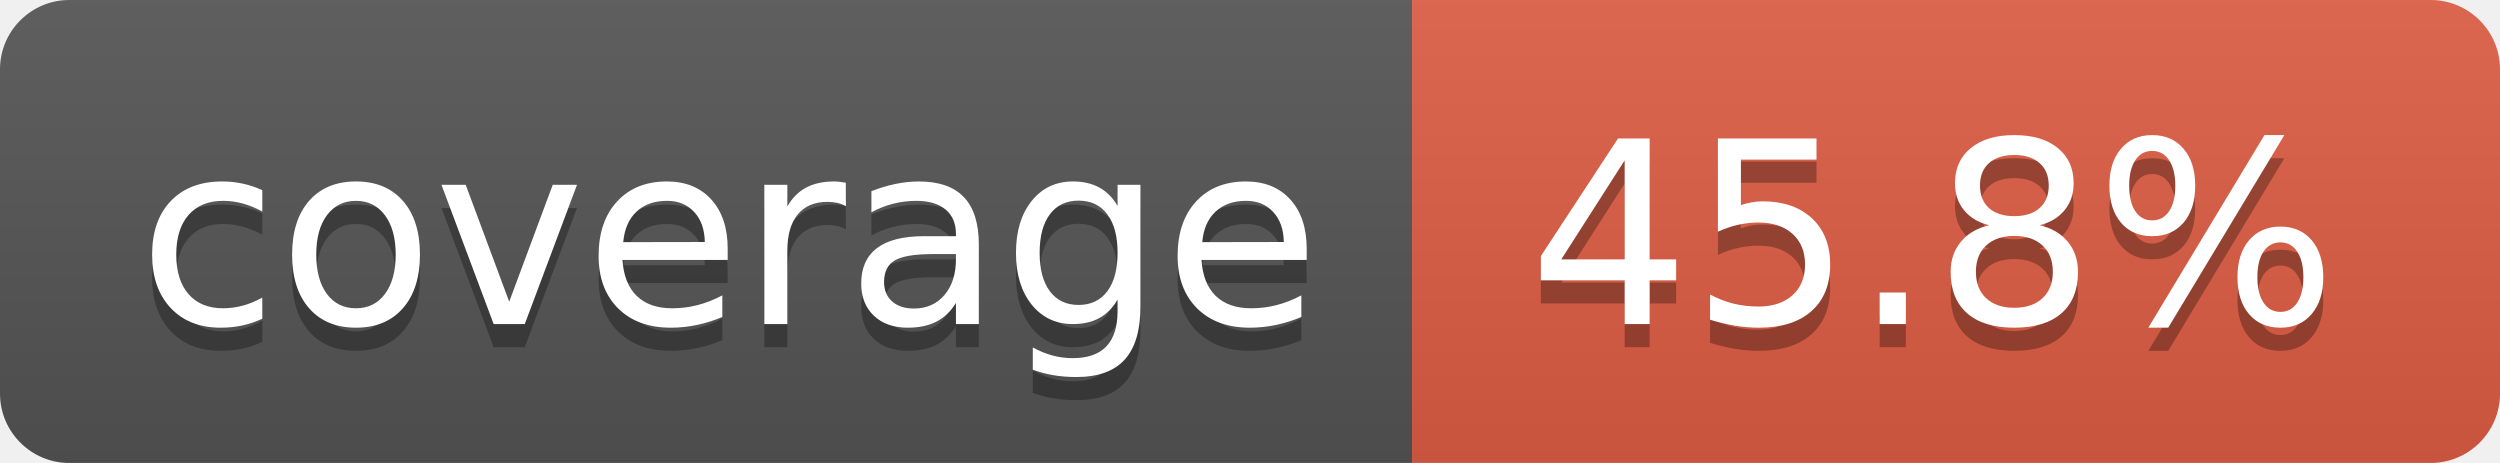
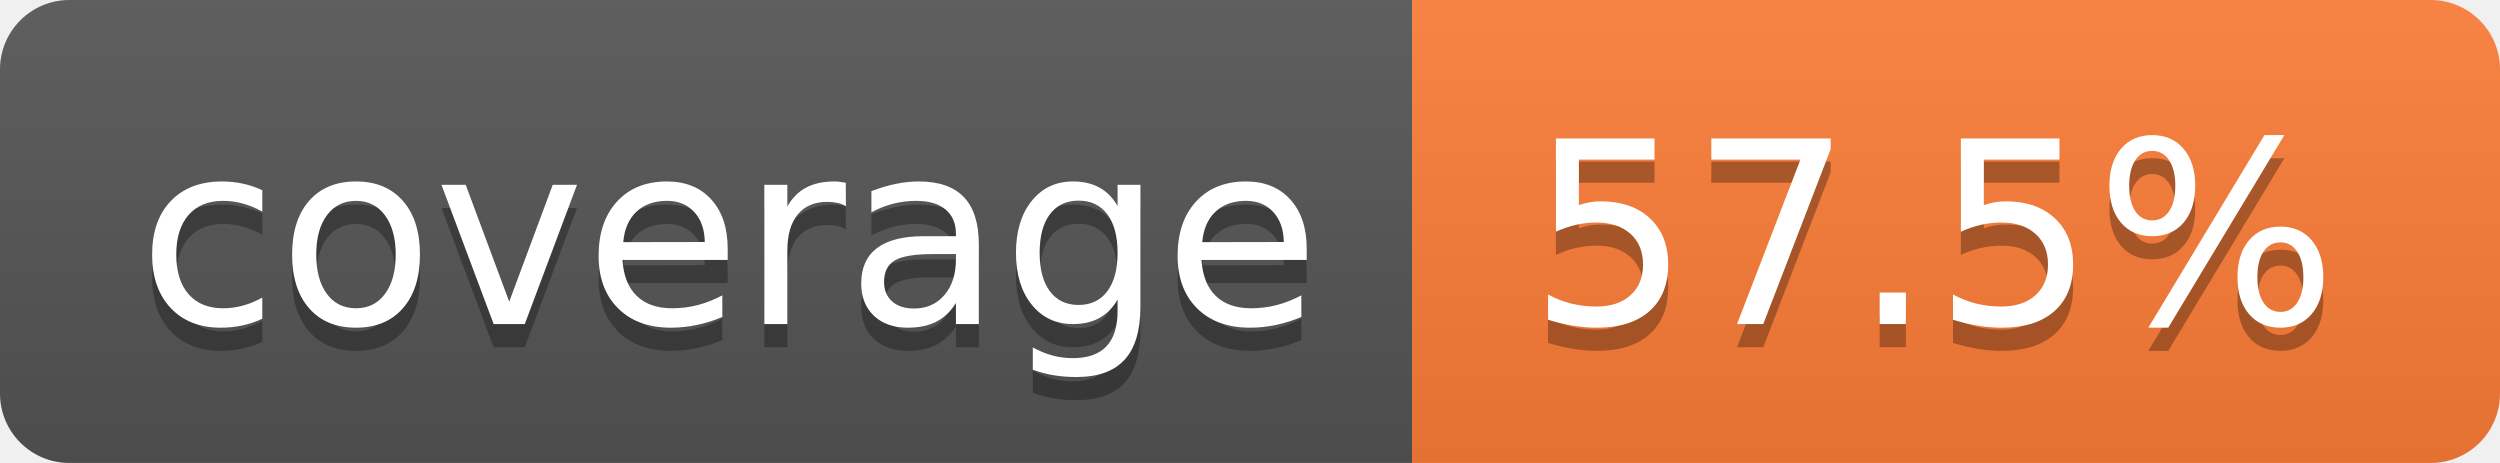
- <svg xmlns="http://www.w3.org/2000/svg" width="108" height="20" role="img" aria-label="coverage: 45.8%">
+ <svg xmlns="http://www.w3.org/2000/svg" width="108" height="20" role="img" aria-label="coverage: 57.5%">
  <linearGradient id="s" x2="0" y2="100%">
    <stop offset="0" stop-color="#bbb" stop-opacity=".1" />
    <stop offset="1" stop-opacity=".1" />
  </linearGradient>
  <clipPath id="r">
    <rect width="108" height="20" rx="3" fill="#fff" />
  </clipPath>
  <g clip-path="url(#r)">
    <rect width="61" height="20" fill="#555" />
-     <rect x="61" width="47" height="20" fill="#e05d44" />
+     <rect x="61" width="47" height="20" fill="#fe7d37" />
    <rect width="108" height="20" fill="url(#s)" />
  </g>
  <g fill="#fff" text-anchor="middle" font-family="Verdana,Geneva,DejaVu Sans,sans-serif" text-rendering="geometricPrecision" font-size="110">
    <text aria-hidden="true" x="315" y="150" fill="#010101" fill-opacity=".3" transform="scale(.1)" textLength="510">coverage</text>
    <text x="315" y="140" transform="scale(.1)" fill="#fff" textLength="510">coverage</text>
-     <text aria-hidden="true" x="835" y="150" fill="#010101" fill-opacity=".3" transform="scale(.1)" textLength="370">45.8%</text>
-     <text x="835" y="140" transform="scale(.1)" fill="#fff" textLength="370">45.8%</text>
+     <text aria-hidden="true" x="835" y="150" fill="#010101" fill-opacity=".3" transform="scale(.1)" textLength="370">57.5%</text>
+     <text x="835" y="140" transform="scale(.1)" fill="#fff" textLength="370">57.5%</text>
  </g>
</svg>
